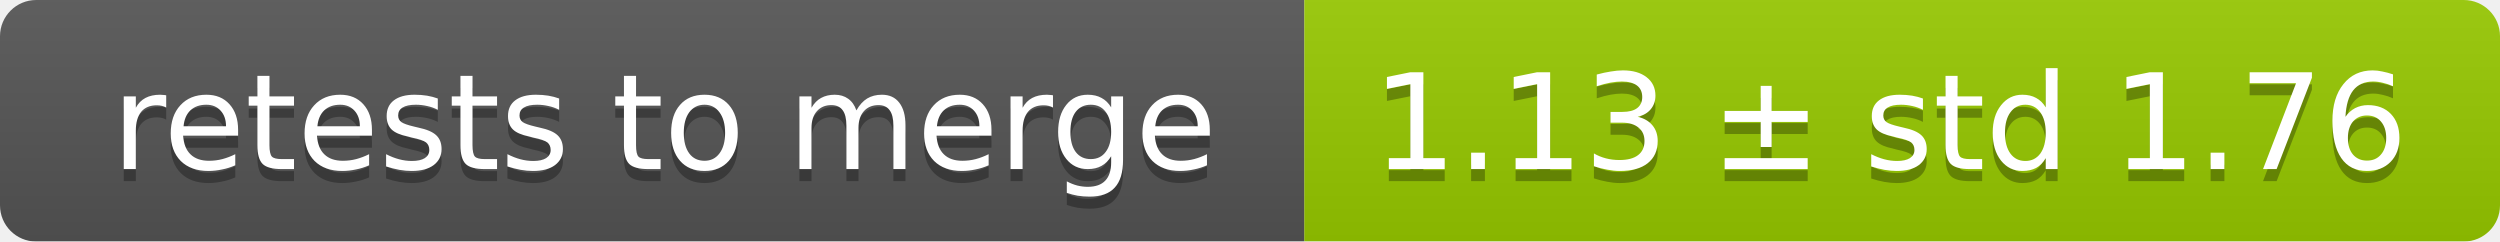
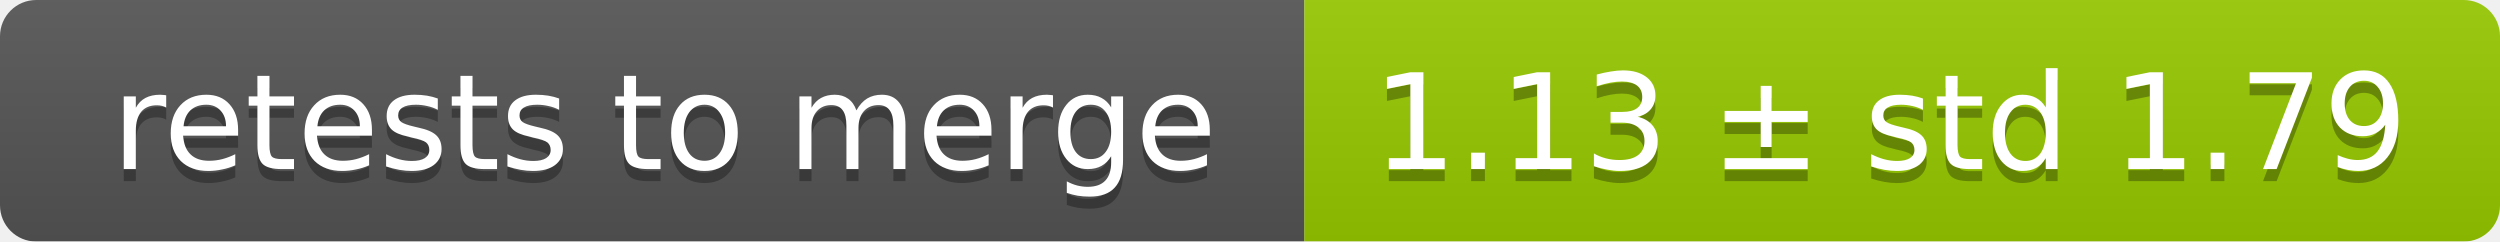
<svg xmlns="http://www.w3.org/2000/svg" width="207" height="20">
  <linearGradient id="smooth" x2="0" y2="100%">
    <stop offset="0" stop-color="#bbb" stop-opacity=".1" />
    <stop offset="1" stop-opacity=".1" />
  </linearGradient>
  <mask id="round">
    <rect width="207" height="20" rx="3" fill="#fff" />
  </mask>
  <g mask="url(#round)">
    <rect width="108" height="20" fill="#555" />
    <rect x="108" width="99" height="20" fill="#97ca00" />
    <rect width="207" height="20" fill="url(#smooth)" />
  </g>
  <g fill="#fff" text-anchor="middle" font-family="DejaVu Sans,Verdana,Geneva,sans-serif" font-size="11">
    <text x="55" y="15" fill="#010101" fill-opacity=".3">retests to merge</text>
    <text x="55" y="14">retests to merge</text>
-     <text x="156.5" y="15" fill="#010101" fill-opacity=".3">1.13 ± std 1.76</text>
-     <text x="156.5" y="14">1.13 ± std 1.76</text>
+     <text x="156.5" y="15" fill="#010101" fill-opacity=".3">1.13 ± std 1.79</text>
+     <text x="156.5" y="14">1.13 ± std 1.79</text>
  </g>
</svg>
